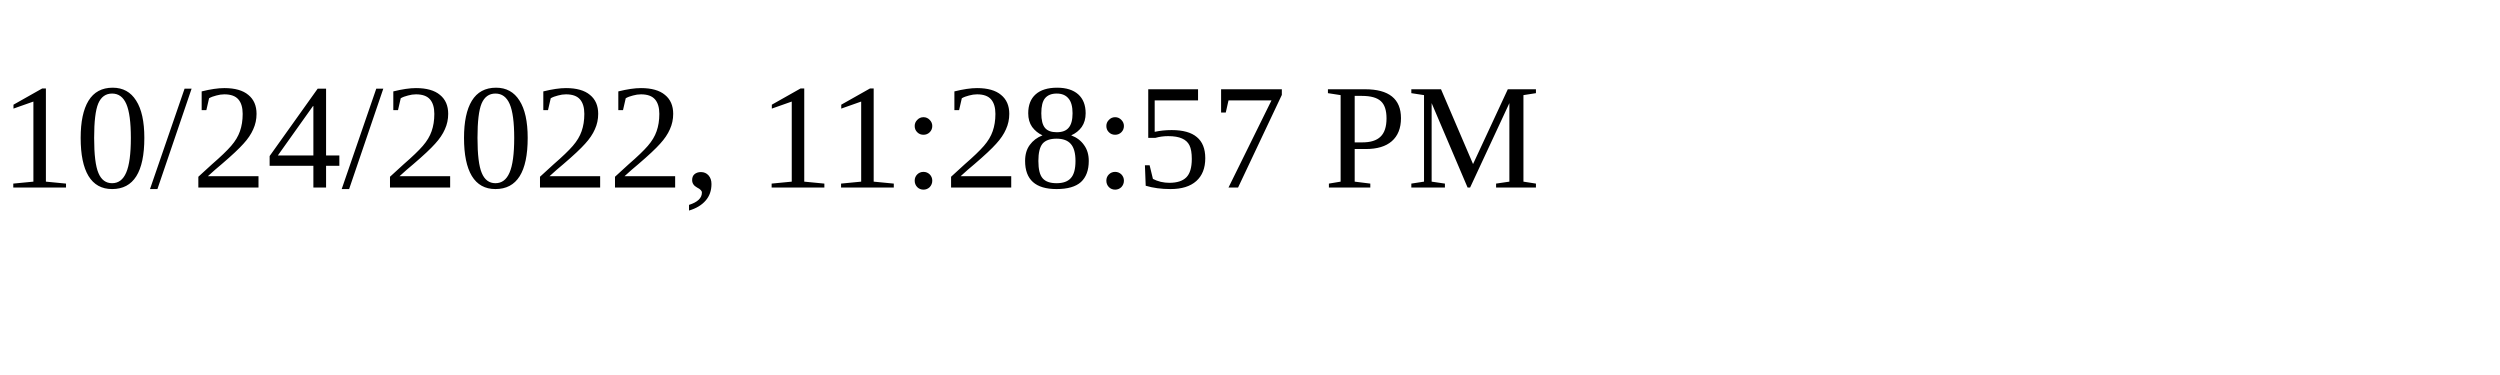
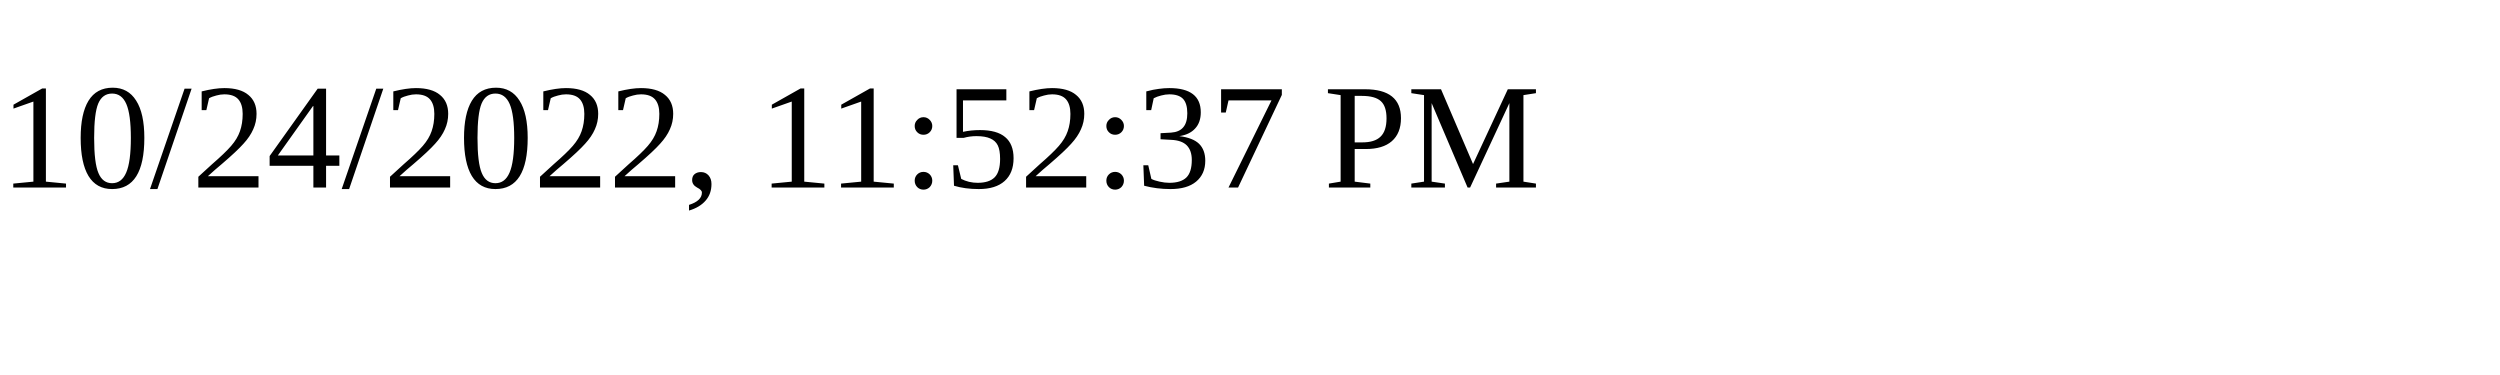
<svg xmlns="http://www.w3.org/2000/svg" height="30" width="200">
-   <text x="0" y="15">10/24/2022, 11:28:57 PM</text>
+   <text x="0" y="15">10/24/2022, 11:52:37 PM</text>
</svg>
